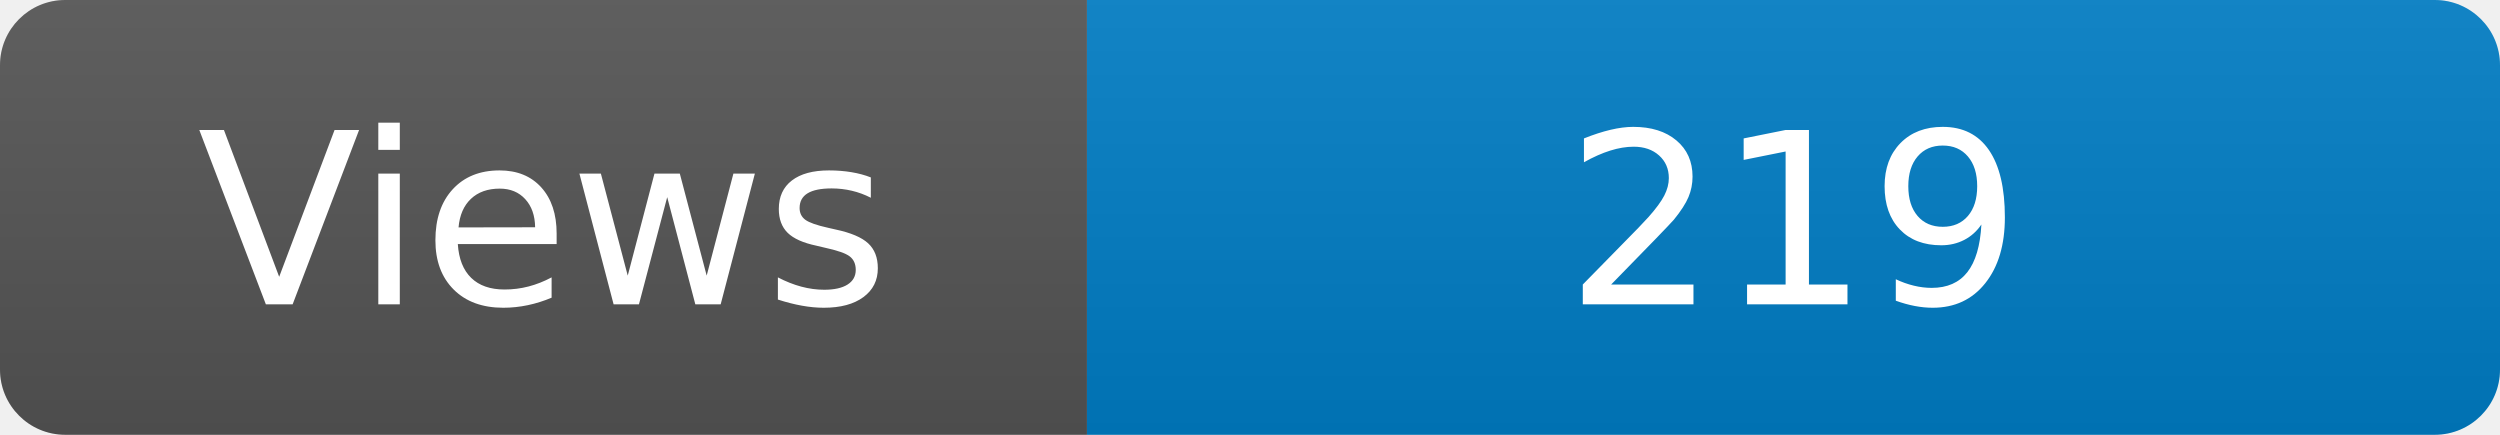
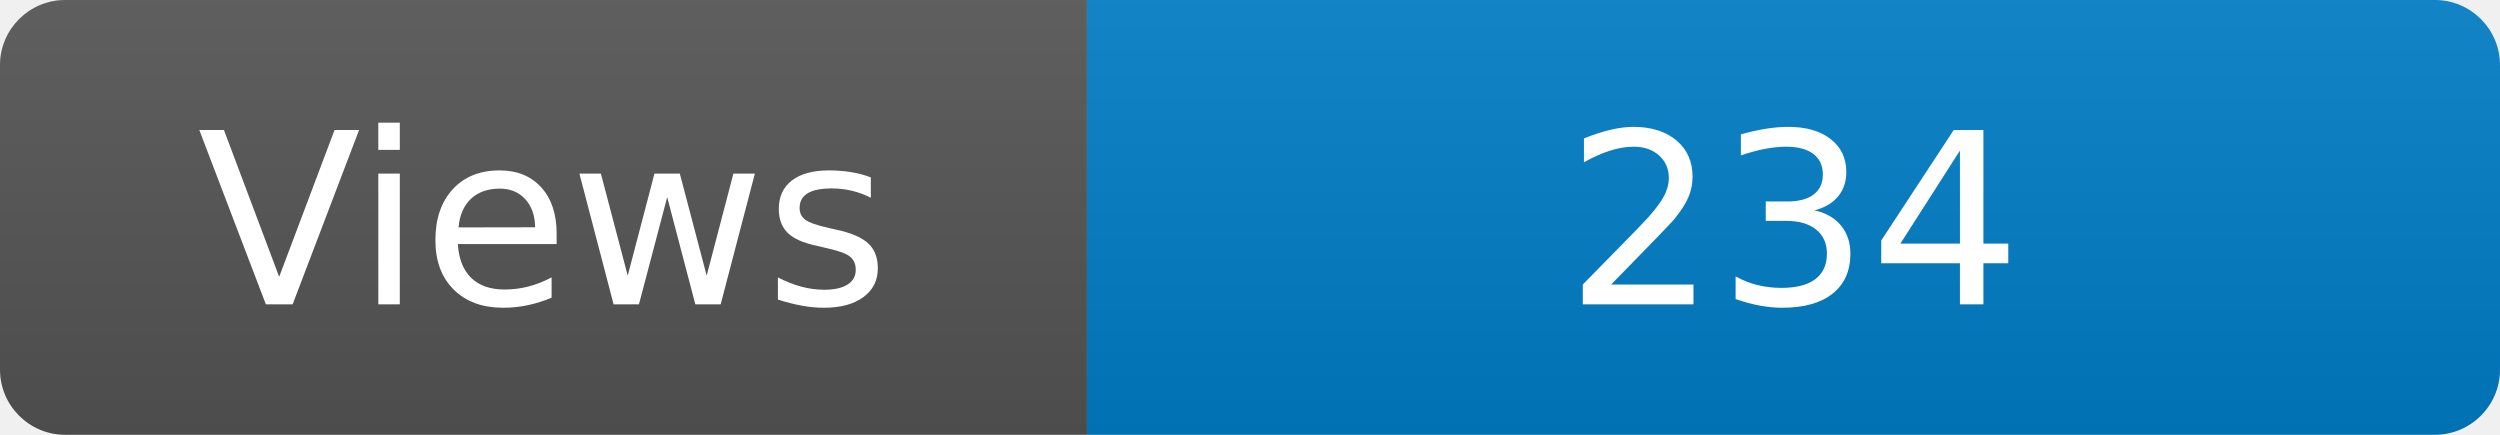
<svg xmlns="http://www.w3.org/2000/svg" width="115" height="20" role="img" aria-label="Maintained?: yes">
  <linearGradient id="s" x2="0" y2="100%">
    <stop offset="0" stop-color="#bbb" stop-opacity=".1" />
    <stop offset="1" stop-opacity=".1" />
  </linearGradient>
  <clipPath id="r">
    <rect width="115" height="20" rx="3" fill="#fff" />
  </clipPath>
  <g clip-path="url(#r)">
    <rect width="50" height="20" fill="#555" />
    <rect x="50" width="160" height="20" fill="#007ec6" />
    <rect width="115" height="20" fill="url(#s)" />
  </g>
  <g fill="#fff" text-anchor="middle" font-family="Verdana,Geneva,DejaVu Sans,sans-serif" font-size="110">
    <text x="250" y="140" transform="scale(.1)" fill="#fff">Views</text>
-     <text x="825" y="140" transform="scale(.1)" fill="#fff">219</text>
+     <text x="825" y="140" transform="scale(.1)" fill="#fff">234</text>
  </g>
</svg>
